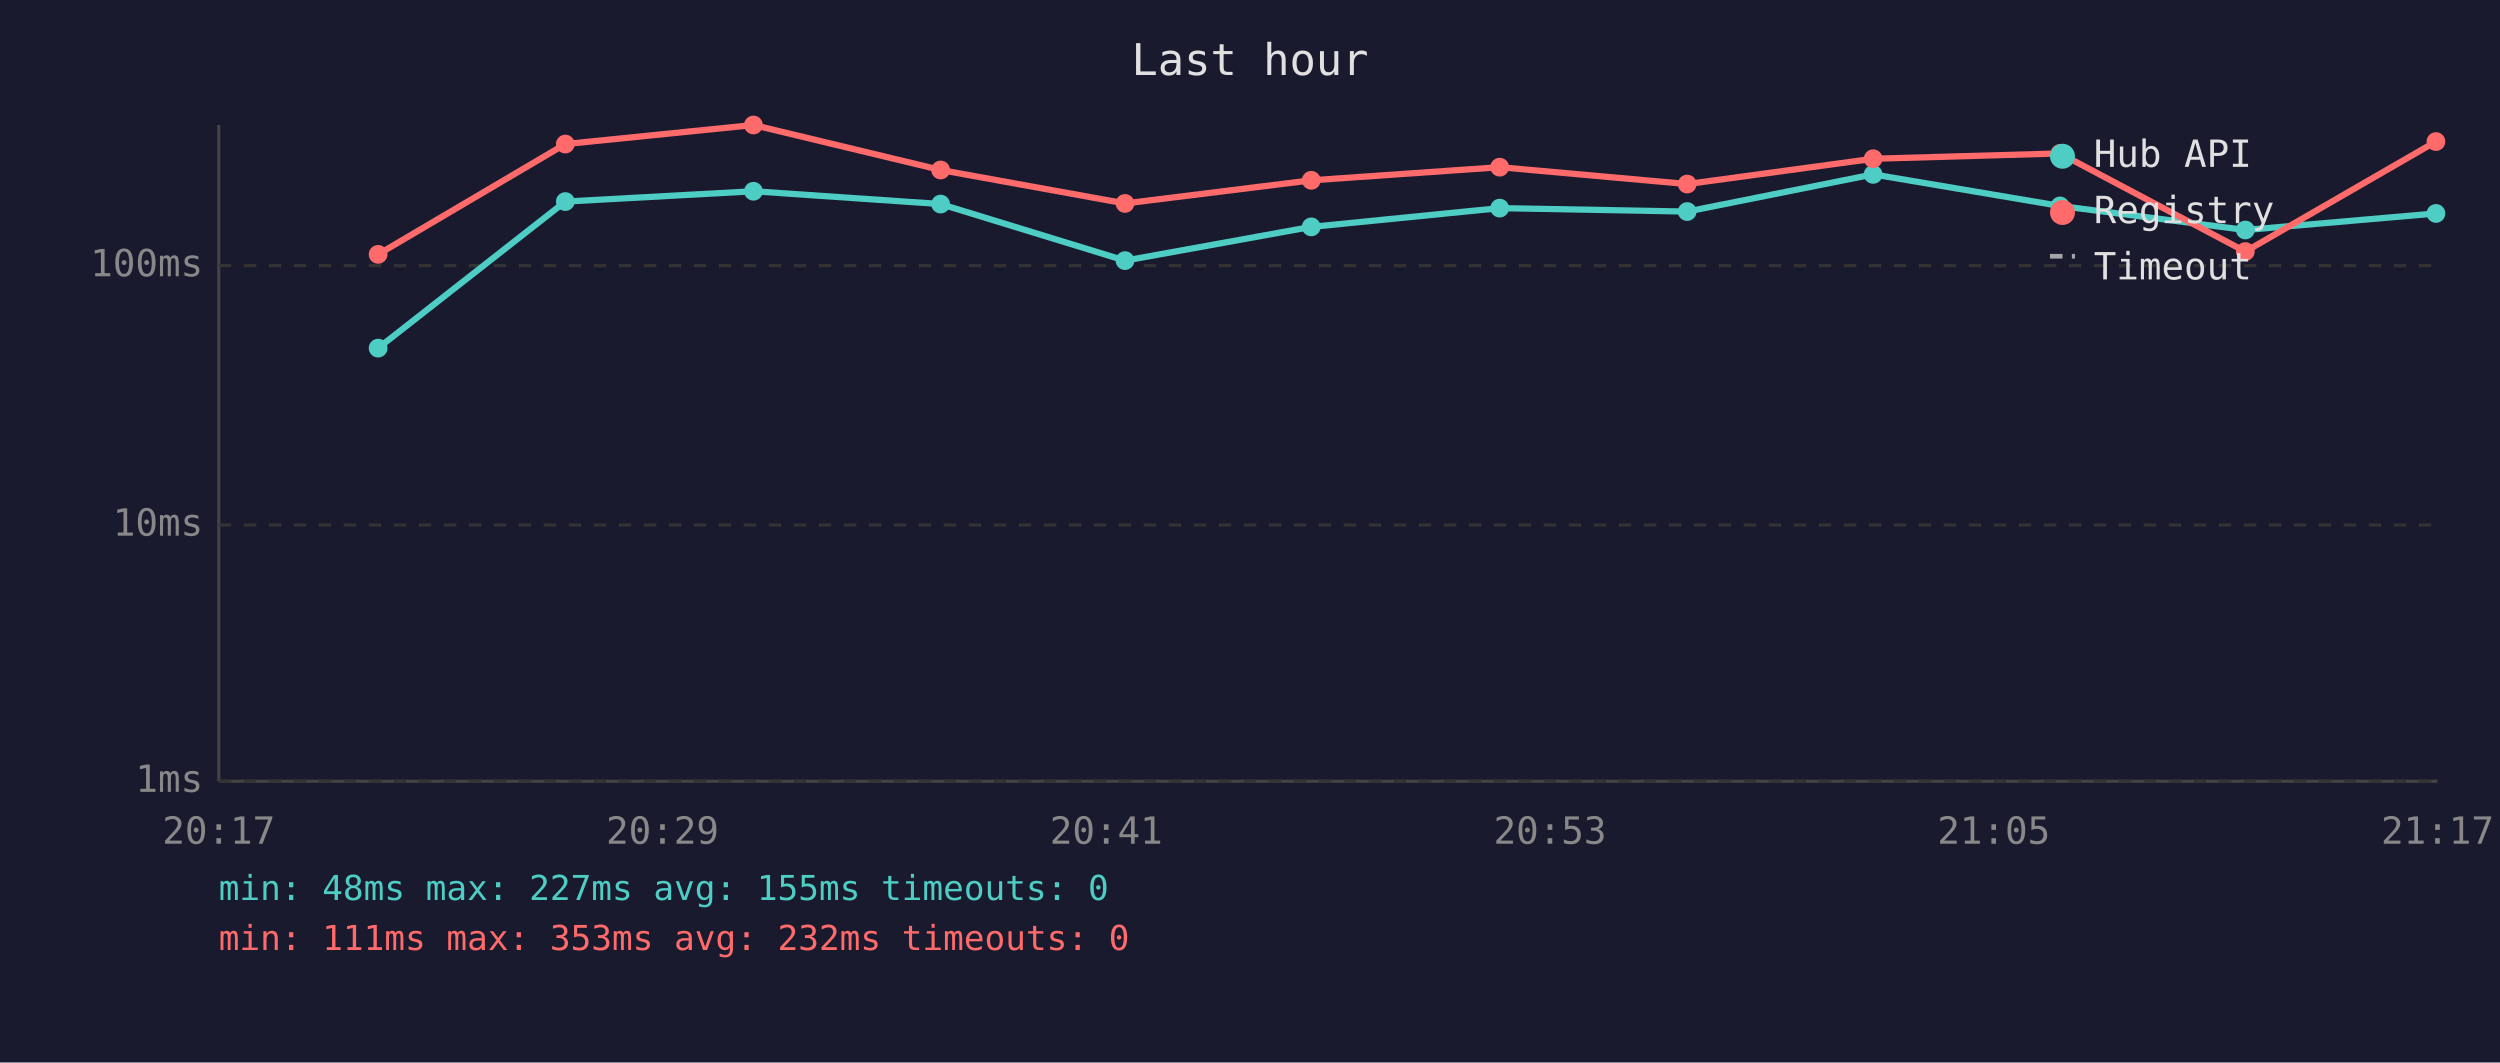
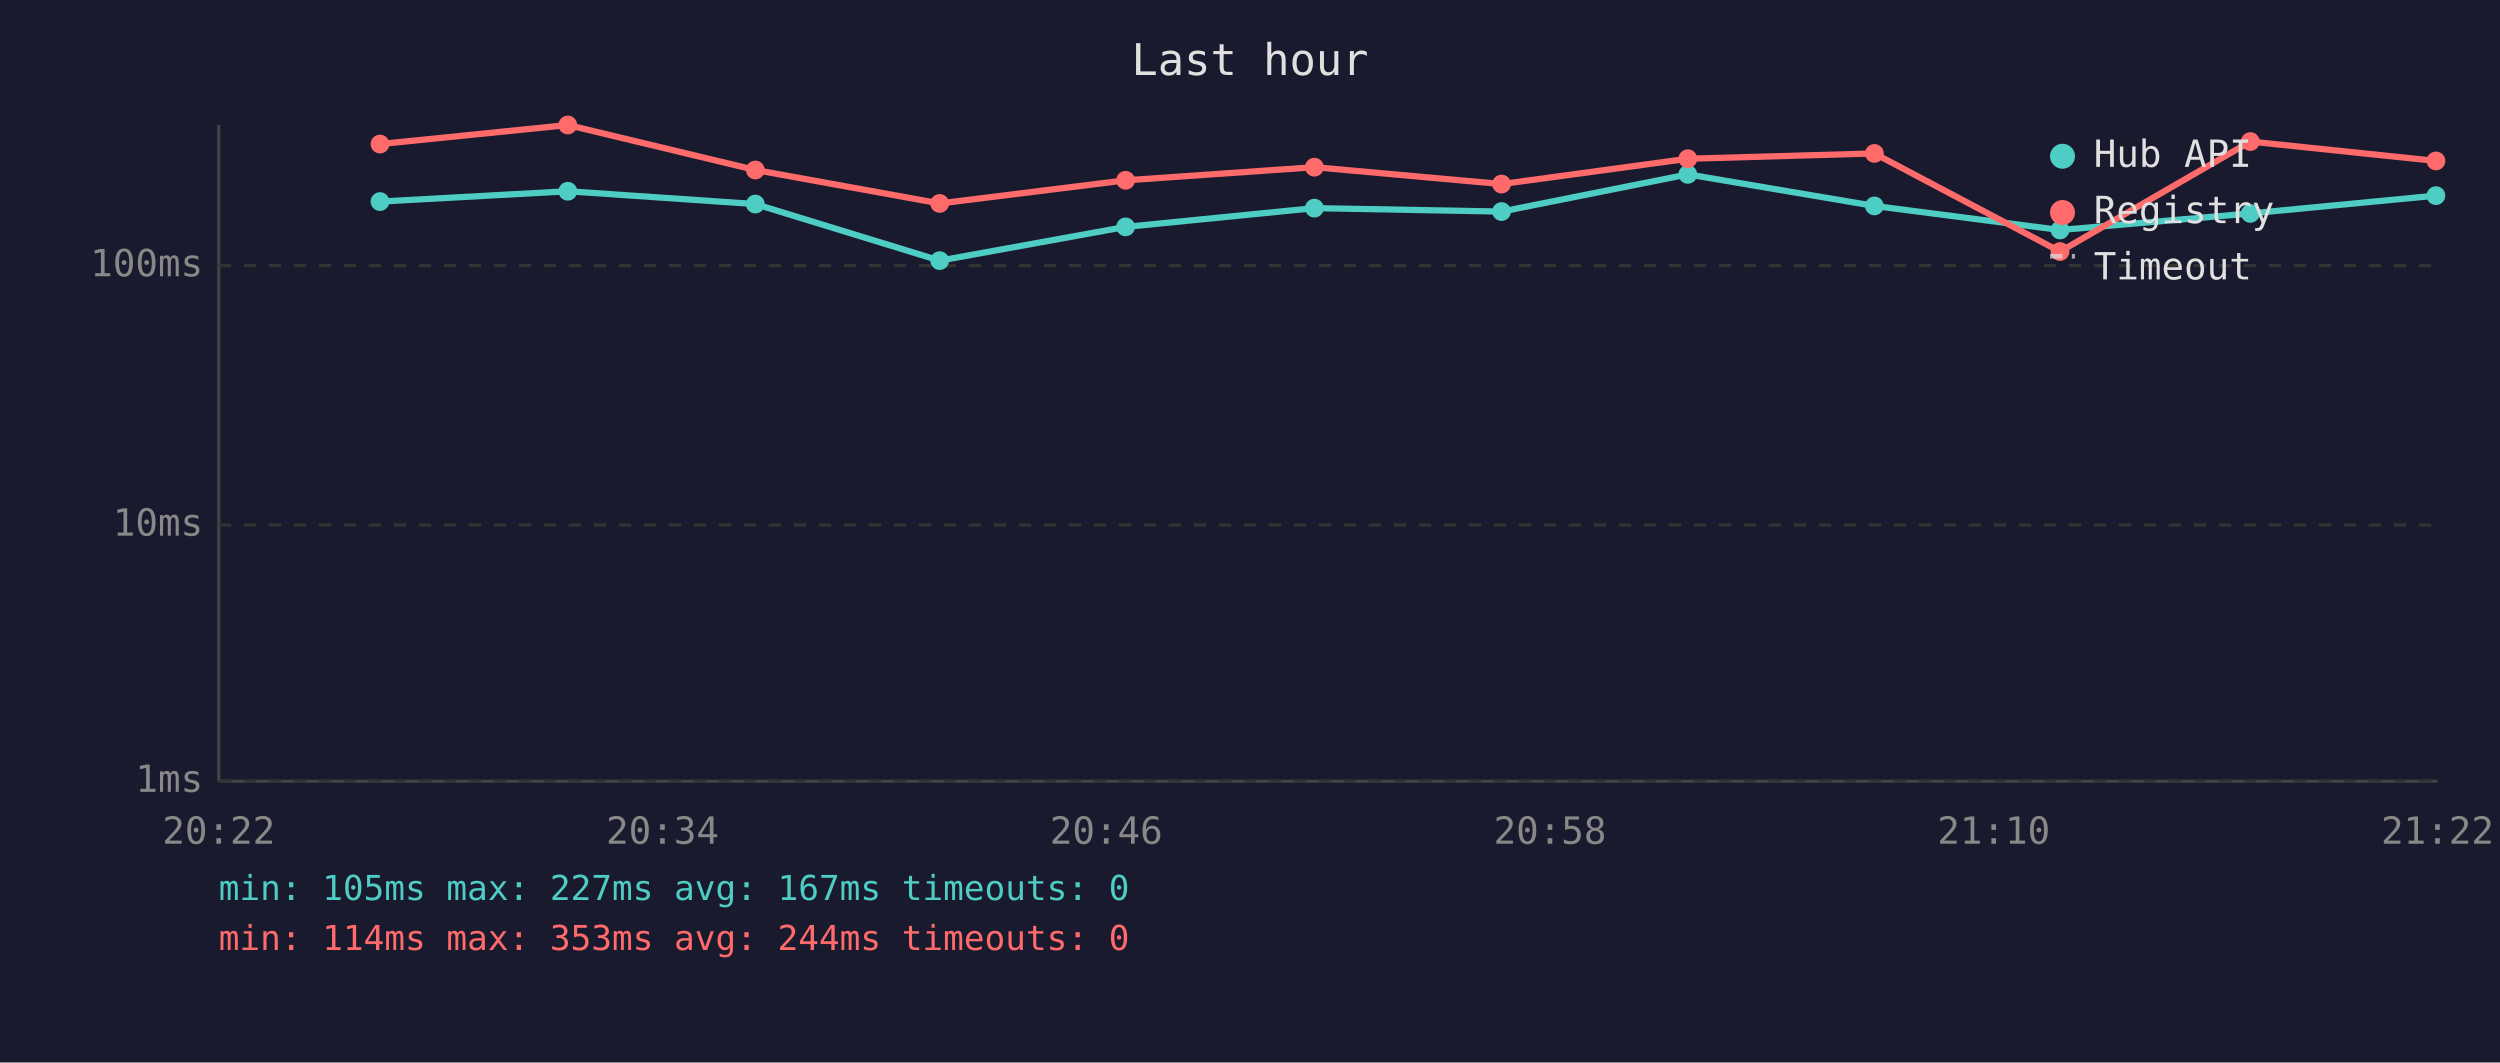
<svg xmlns="http://www.w3.org/2000/svg" viewBox="0 0 800 340" font-family="monospace" font-size="12">
  <rect width="800" height="340" fill="#1a1a2e" />
  <text x="400" y="24" fill="#e0e0e0" font-size="14" text-anchor="middle">Last hour</text>
  <line x1="70" y1="40" x2="70" y2="250" stroke="#444" stroke-width="1" />
  <line x1="70" y1="250" x2="780" y2="250" stroke="#444" stroke-width="1" />
  <line x1="70" y1="250" x2="780" y2="250" stroke="#333" stroke-width="1" stroke-dasharray="4" />
  <text x="65" y="250" fill="#888" text-anchor="end" dominant-baseline="middle">1ms</text>
  <line x1="70" y1="168" x2="780" y2="168" stroke="#333" stroke-width="1" stroke-dasharray="4" />
  <text x="65" y="168" fill="#888" text-anchor="end" dominant-baseline="middle">10ms</text>
  <line x1="70" y1="85" x2="780" y2="85" stroke="#333" stroke-width="1" stroke-dasharray="4" />
  <text x="65" y="85" fill="#888" text-anchor="end" dominant-baseline="middle">100ms</text>
-   <text x="70" y="270" fill="#888" text-anchor="middle">20:17</text>
-   <text x="212" y="270" fill="#888" text-anchor="middle">20:29</text>
-   <text x="354" y="270" fill="#888" text-anchor="middle">20:41</text>
-   <text x="496" y="270" fill="#888" text-anchor="middle">20:53</text>
-   <text x="638" y="270" fill="#888" text-anchor="middle">21:05</text>
-   <text x="780" y="270" fill="#888" text-anchor="middle">21:17</text>
-   <polyline points="121.0,111.4 180.9,64.5 241.1,61.2 301.0,65.3 360.0,83.4 419.6,72.6 479.9,66.6 539.9,67.7 599.4,55.8 659.2,65.9 718.5,73.6 779.5,68.3" fill="none" stroke="#4ecdc4" stroke-width="2" opacity="1" />
-   <circle cx="121.0" cy="111.4" r="3" fill="#4ecdc4" />
-   <circle cx="180.9" cy="64.5" r="3" fill="#4ecdc4" />
-   <circle cx="241.1" cy="61.2" r="3" fill="#4ecdc4" />
-   <circle cx="301.0" cy="65.3" r="3" fill="#4ecdc4" />
-   <circle cx="360.0" cy="83.4" r="3" fill="#4ecdc4" />
-   <circle cx="419.6" cy="72.6" r="3" fill="#4ecdc4" />
-   <circle cx="479.9" cy="66.6" r="3" fill="#4ecdc4" />
-   <circle cx="539.9" cy="67.7" r="3" fill="#4ecdc4" />
-   <circle cx="599.4" cy="55.8" r="3" fill="#4ecdc4" />
-   <circle cx="659.2" cy="65.9" r="3" fill="#4ecdc4" />
-   <circle cx="718.5" cy="73.6" r="3" fill="#4ecdc4" />
-   <circle cx="779.5" cy="68.3" r="3" fill="#4ecdc4" />
-   <polyline points="121.0,81.4 180.9,46.1 241.1,40.0 301.0,54.4 360.0,65.1 419.6,57.7 479.9,53.5 539.9,58.9 599.4,50.8 659.2,49.1 718.5,80.5 779.5,45.3" fill="none" stroke="#ff6b6b" stroke-width="2" opacity="1" />
-   <circle cx="121.0" cy="81.4" r="3" fill="#ff6b6b" />
-   <circle cx="180.9" cy="46.1" r="3" fill="#ff6b6b" />
-   <circle cx="241.1" cy="40.0" r="3" fill="#ff6b6b" />
-   <circle cx="301.0" cy="54.4" r="3" fill="#ff6b6b" />
-   <circle cx="360.0" cy="65.1" r="3" fill="#ff6b6b" />
-   <circle cx="419.6" cy="57.7" r="3" fill="#ff6b6b" />
-   <circle cx="479.9" cy="53.5" r="3" fill="#ff6b6b" />
-   <circle cx="539.9" cy="58.9" r="3" fill="#ff6b6b" />
-   <circle cx="599.4" cy="50.8" r="3" fill="#ff6b6b" />
-   <circle cx="659.2" cy="49.1" r="3" fill="#ff6b6b" />
-   <circle cx="718.5" cy="80.5" r="3" fill="#ff6b6b" />
-   <circle cx="779.5" cy="45.3" r="3" fill="#ff6b6b" />
+   <text x="70" y="270" fill="#888" text-anchor="middle">20:22</text>
+   <text x="212" y="270" fill="#888" text-anchor="middle">20:34</text>
+   <text x="354" y="270" fill="#888" text-anchor="middle">20:46</text>
+   <text x="496" y="270" fill="#888" text-anchor="middle">20:58</text>
+   <text x="638" y="270" fill="#888" text-anchor="middle">21:10</text>
+   <text x="780" y="270" fill="#888" text-anchor="middle">21:22</text>
+   <polyline points="121.6,64.5 181.7,61.2 241.7,65.3 300.7,83.4 360.2,72.6 420.6,66.6 480.5,67.7 540.1,55.8 599.8,65.9 659.2,73.6 720.1,68.3 779.5,62.6" fill="none" stroke="#4ecdc4" stroke-width="2" opacity="1" />
+   <circle cx="121.6" cy="64.5" r="3" fill="#4ecdc4" />
+   <circle cx="181.7" cy="61.2" r="3" fill="#4ecdc4" />
+   <circle cx="241.7" cy="65.3" r="3" fill="#4ecdc4" />
+   <circle cx="300.7" cy="83.4" r="3" fill="#4ecdc4" />
+   <circle cx="360.2" cy="72.6" r="3" fill="#4ecdc4" />
+   <circle cx="420.6" cy="66.6" r="3" fill="#4ecdc4" />
+   <circle cx="480.5" cy="67.7" r="3" fill="#4ecdc4" />
+   <circle cx="540.1" cy="55.8" r="3" fill="#4ecdc4" />
+   <circle cx="599.8" cy="65.9" r="3" fill="#4ecdc4" />
+   <circle cx="659.2" cy="73.6" r="3" fill="#4ecdc4" />
+   <circle cx="720.1" cy="68.3" r="3" fill="#4ecdc4" />
+   <circle cx="779.5" cy="62.6" r="3" fill="#4ecdc4" />
+   <polyline points="121.6,46.1 181.7,40.0 241.7,54.4 300.7,65.1 360.2,57.7 420.6,53.5 480.5,58.9 540.1,50.8 599.8,49.1 659.2,80.5 720.1,45.3 779.5,51.5" fill="none" stroke="#ff6b6b" stroke-width="2" opacity="1" />
+   <circle cx="121.6" cy="46.1" r="3" fill="#ff6b6b" />
+   <circle cx="181.7" cy="40.0" r="3" fill="#ff6b6b" />
+   <circle cx="241.7" cy="54.4" r="3" fill="#ff6b6b" />
+   <circle cx="300.7" cy="65.1" r="3" fill="#ff6b6b" />
+   <circle cx="360.2" cy="57.7" r="3" fill="#ff6b6b" />
+   <circle cx="420.6" cy="53.5" r="3" fill="#ff6b6b" />
+   <circle cx="480.5" cy="58.9" r="3" fill="#ff6b6b" />
+   <circle cx="540.1" cy="50.8" r="3" fill="#ff6b6b" />
+   <circle cx="599.8" cy="49.1" r="3" fill="#ff6b6b" />
+   <circle cx="659.2" cy="80.5" r="3" fill="#ff6b6b" />
+   <circle cx="720.1" cy="45.3" r="3" fill="#ff6b6b" />
+   <circle cx="779.5" cy="51.5" r="3" fill="#ff6b6b" />
  <circle cx="660" cy="50" r="4" fill="#4ecdc4" />
  <text x="670" y="50" fill="#e0e0e0" dominant-baseline="middle">Hub API</text>
  <circle cx="660" cy="68" r="4" fill="#ff6b6b" />
  <text x="670" y="68" fill="#e0e0e0" dominant-baseline="middle">Registry</text>
  <line x1="656" y1="82" x2="664" y2="82" stroke="#e0e0e0" stroke-width="1.5" stroke-dasharray="4,3" opacity="0.7" />
  <text x="670" y="86" fill="#e0e0e0" dominant-baseline="middle">Timeout</text>
-   <text x="70" y="288" fill="#4ecdc4" font-size="11">min: 48ms  max: 227ms  avg: 155ms  timeouts: 0</text>
-   <text x="70" y="304" fill="#ff6b6b" font-size="11">min: 111ms  max: 353ms  avg: 232ms  timeouts: 0</text>
+   <text x="70" y="288" fill="#4ecdc4" font-size="11">min: 105ms  max: 227ms  avg: 167ms  timeouts: 0</text>
+   <text x="70" y="304" fill="#ff6b6b" font-size="11">min: 114ms  max: 353ms  avg: 244ms  timeouts: 0</text>
</svg>
